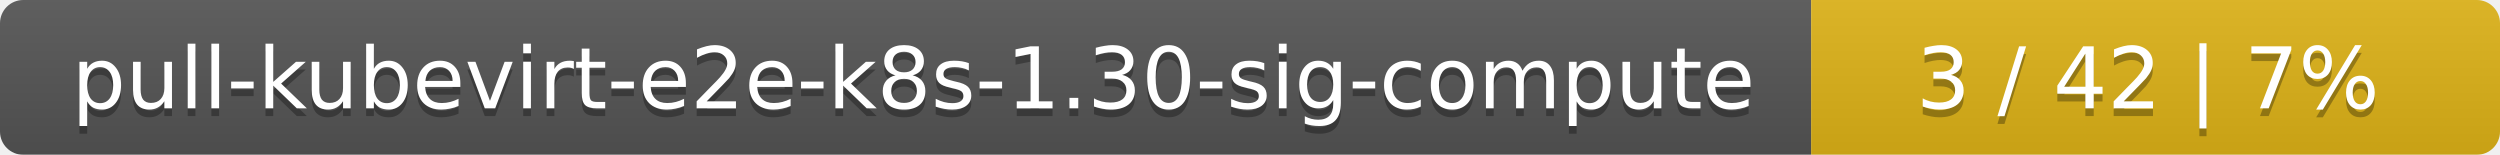
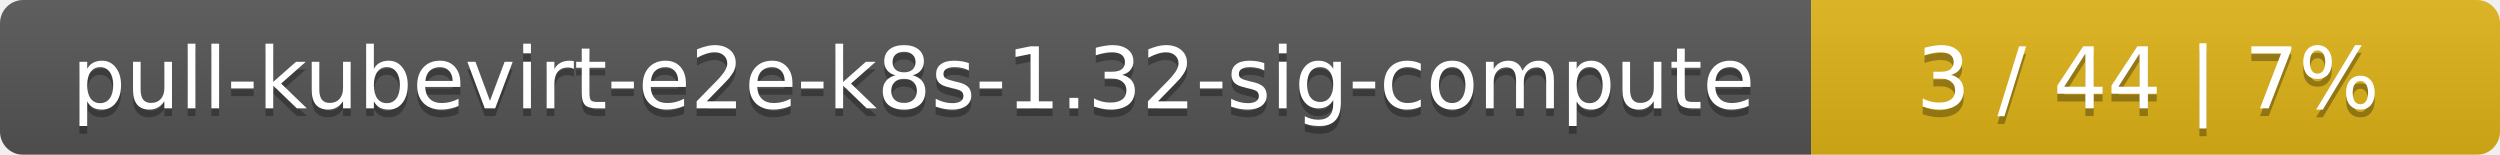
<svg xmlns="http://www.w3.org/2000/svg" width="323" height="20">
  <linearGradient id="smooth" x2="0" y2="100%">
    <stop offset="0" stop-color="#bbb" stop-opacity=".1" />
    <stop offset="1" stop-opacity=".1" />
  </linearGradient>
  <mask id="round">
    <rect width="323" height="20" rx="3" fill="#fff" />
  </mask>
  <g mask="url(#round)">
    <rect width="234" height="20" fill="#555" />
    <rect x="234" width="89" height="20" fill="#dfb317" />
    <rect width="323" height="20" fill="url(#smooth)" />
  </g>
  <g fill="#fff" text-anchor="middle" font-family="DejaVu Sans,Verdana,Geneva,sans-serif" font-size="11">
-     <text x="118" y="15" fill="#010101" fill-opacity=".3">pull-kubevirt-e2e-k8s-1.30-sig-compute</text>
-     <text x="118" y="14">pull-kubevirt-e2e-k8s-1.30-sig-compute</text>
-     <text x="277.5" y="15" fill="#010101" fill-opacity=".3">3 / 42    |    7%</text>
-     <text x="277.5" y="14">3 / 42    |    7%</text>
+     <text x="118" y="15" fill="#010101" fill-opacity=".3">pull-kubevirt-e2e-k8s-1.32-sig-compute</text>
+     <text x="118" y="14">pull-kubevirt-e2e-k8s-1.32-sig-compute</text>
+     <text x="277.5" y="15" fill="#010101" fill-opacity=".3">3 / 44    |    7%</text>
+     <text x="277.5" y="14">3 / 44    |    7%</text>
  </g>
</svg>
